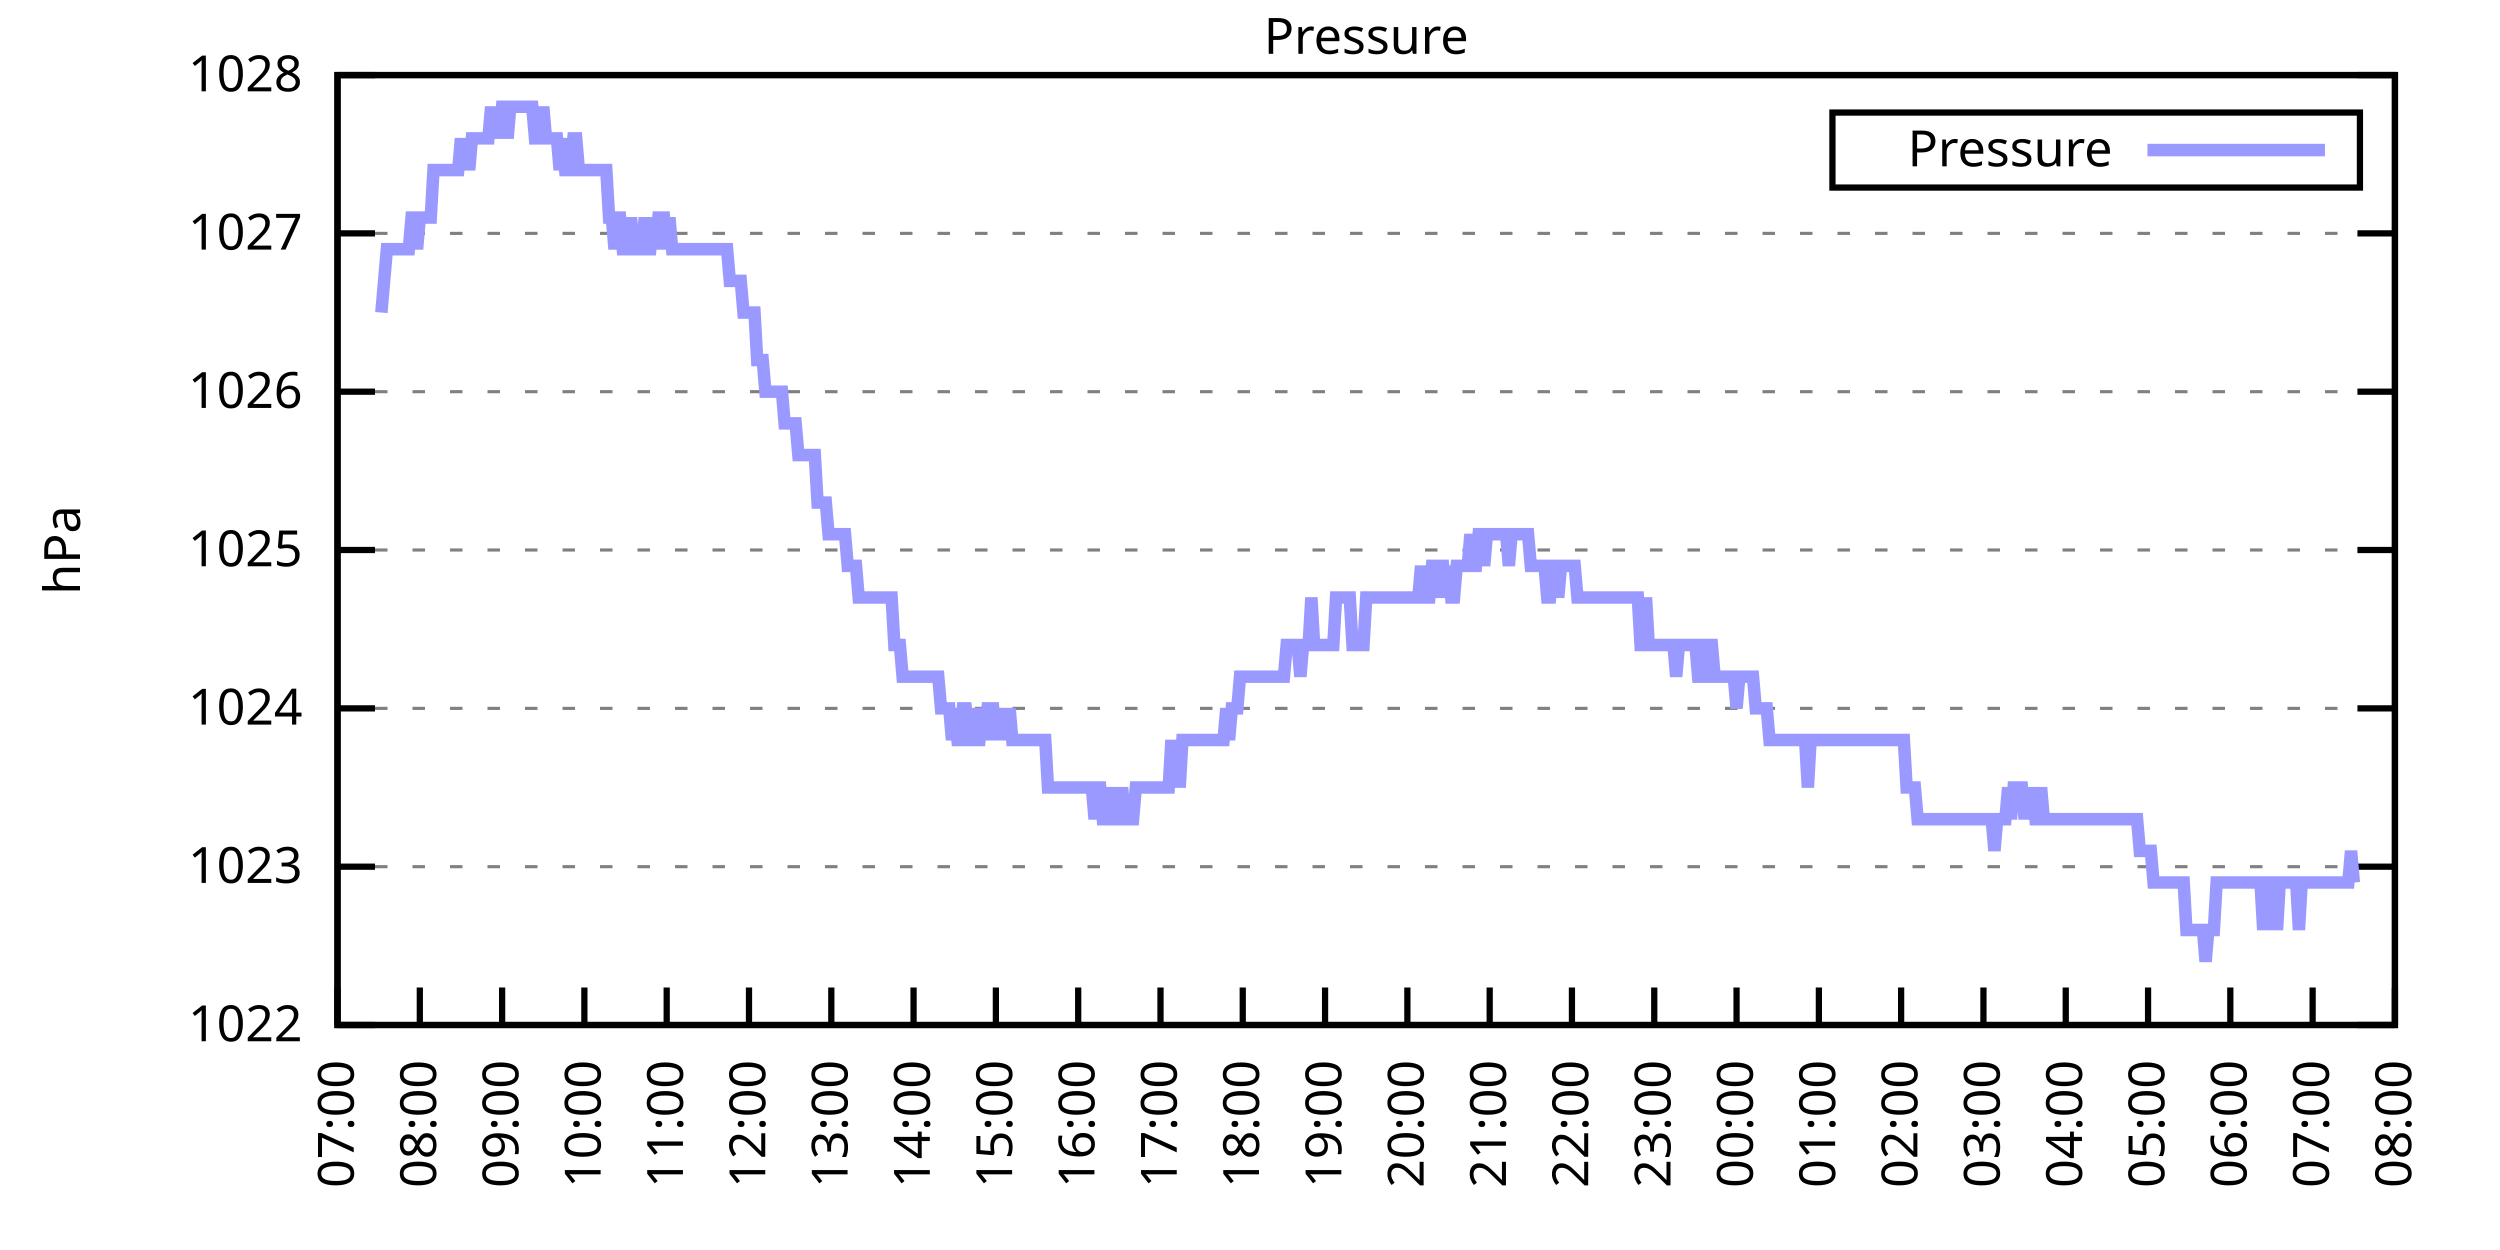
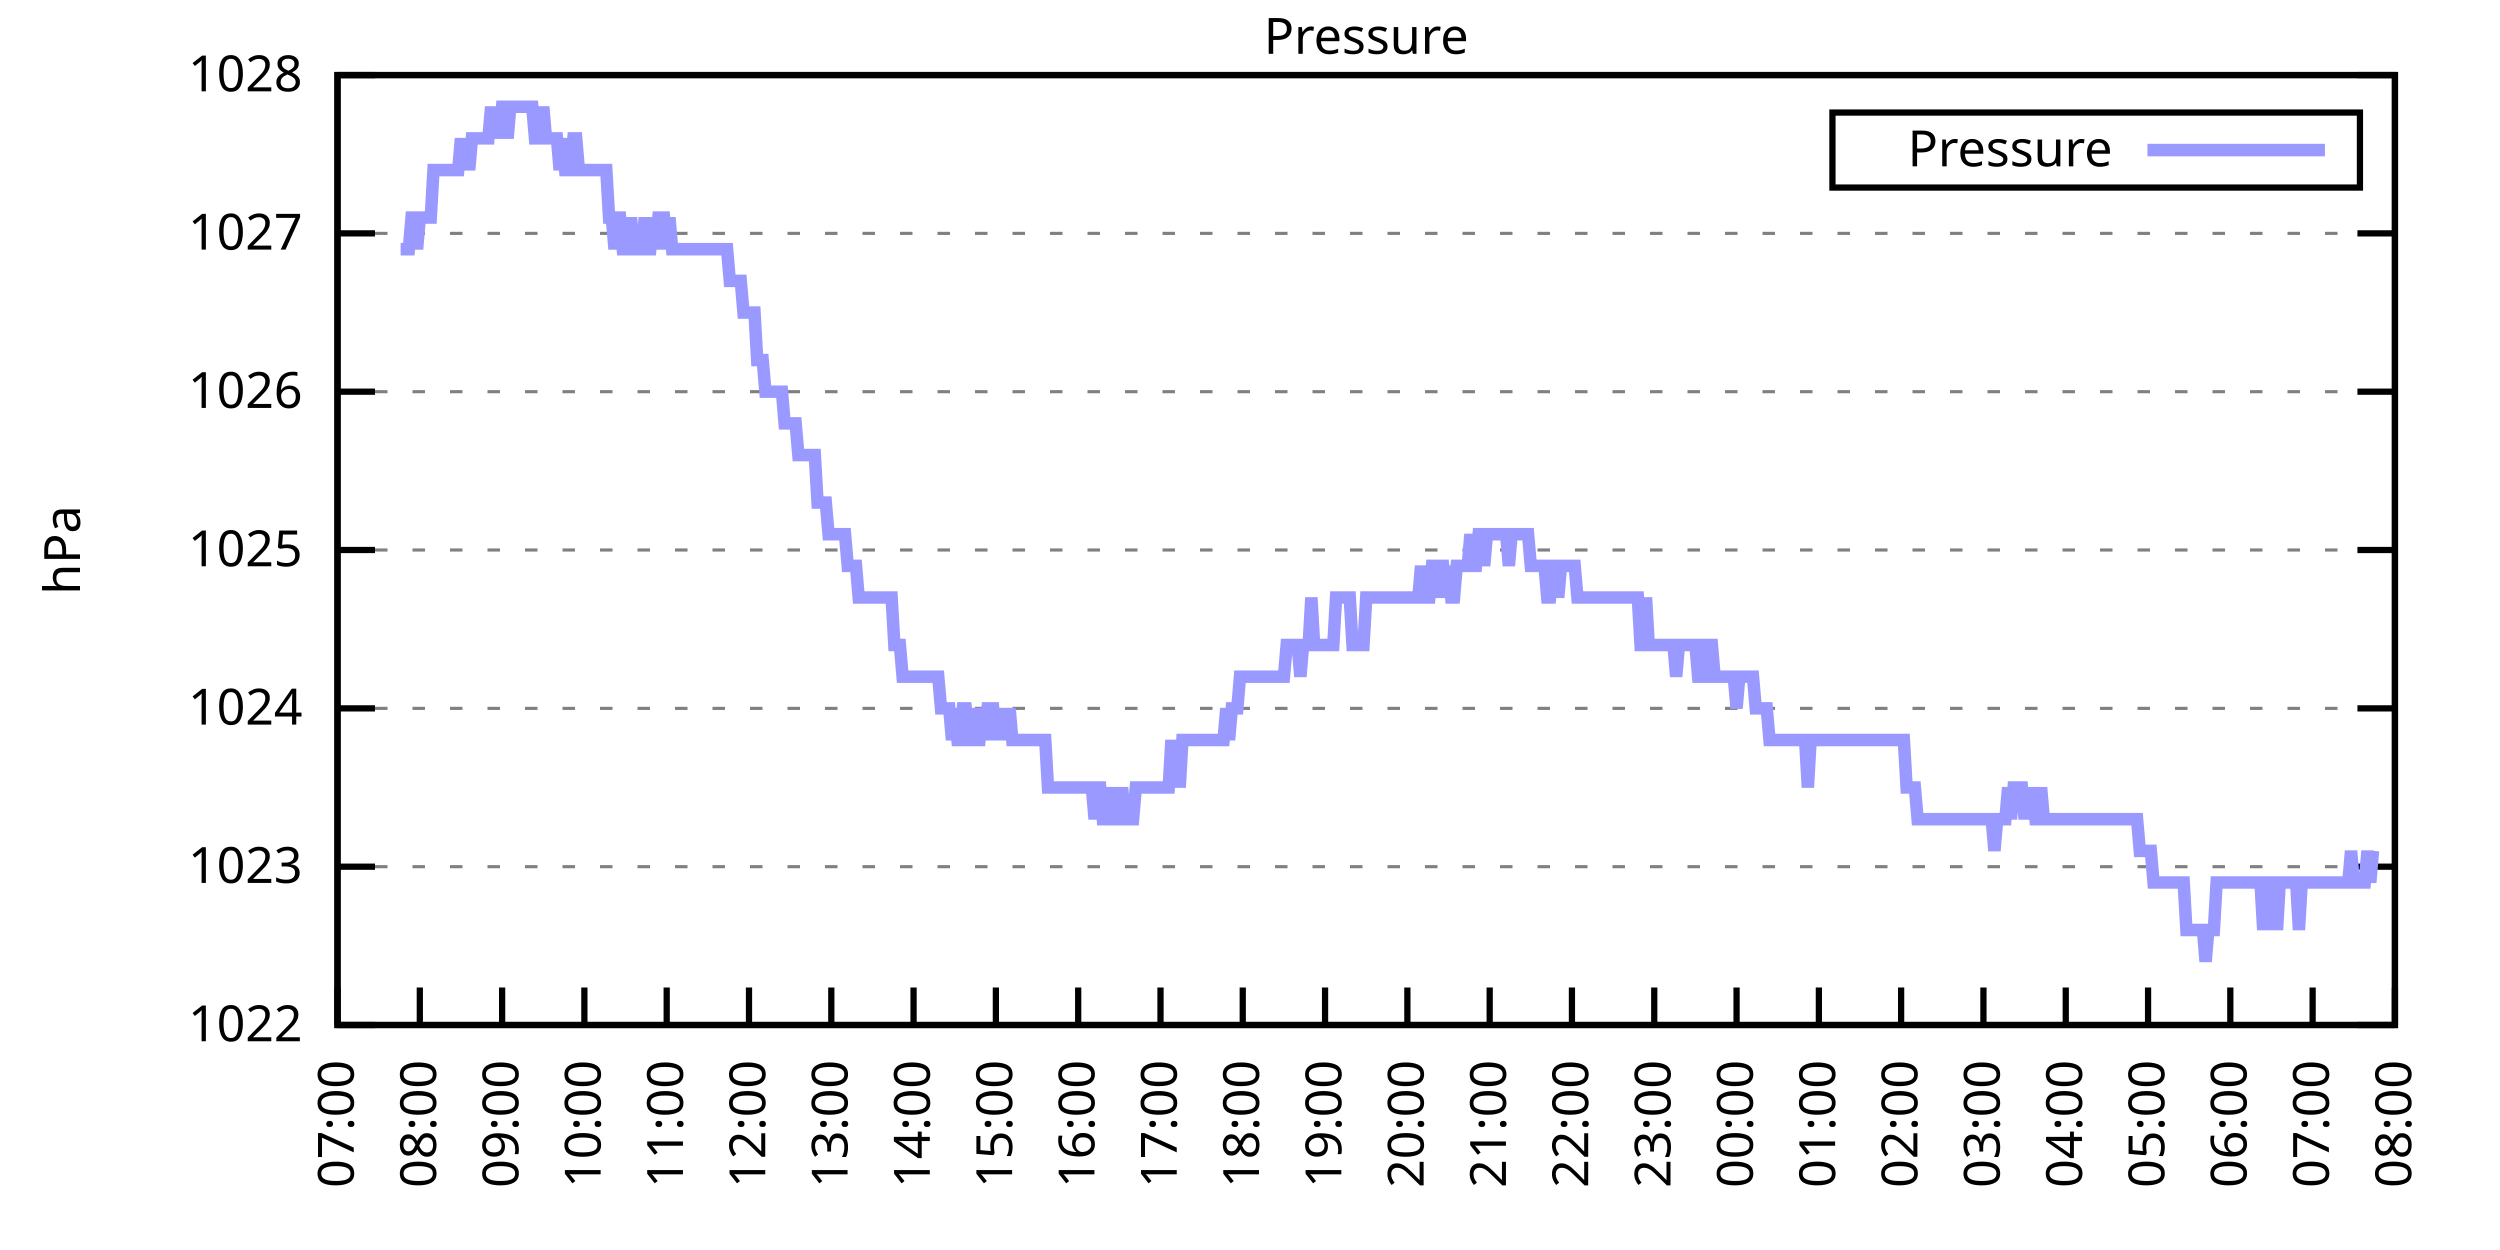
<svg xmlns="http://www.w3.org/2000/svg" xmlns:xlink="http://www.w3.org/1999/xlink" width="400" height="200" viewBox="0 0 400 200">
  <g id="gnuplot_canvas">
    <rect x="0" y="0" width="400" height="200" fill="none" />
    <defs>
      <circle id="gpDot" r="0.5" stroke-width="0.5" stroke="currentColor" />
      <path id="gpPt0" stroke-width="0.333" stroke="currentColor" d="M-1,0 h2 M0,-1 v2" />
      <path id="gpPt1" stroke-width="0.333" stroke="currentColor" d="M-1,-1 L1,1 M1,-1 L-1,1" />
      <path id="gpPt2" stroke-width="0.333" stroke="currentColor" d="M-1,0 L1,0 M0,-1 L0,1 M-1,-1 L1,1 M-1,1 L1,-1" />
      <rect id="gpPt3" stroke-width="0.333" stroke="currentColor" x="-1" y="-1" width="2" height="2" />
      <rect id="gpPt4" stroke-width="0.333" stroke="currentColor" fill="currentColor" x="-1" y="-1" width="2" height="2" />
      <circle id="gpPt5" stroke-width="0.333" stroke="currentColor" cx="0" cy="0" r="1" />
      <use xlink:href="#gpPt5" id="gpPt6" fill="currentColor" stroke="none" />
      <path id="gpPt7" stroke-width="0.333" stroke="currentColor" d="M0,-1.33 L-1.33,0.67 L1.33,0.67 z" />
      <use xlink:href="#gpPt7" id="gpPt8" fill="currentColor" stroke="none" />
      <use xlink:href="#gpPt7" id="gpPt9" stroke="currentColor" transform="rotate(180)" />
      <use xlink:href="#gpPt9" id="gpPt10" fill="currentColor" stroke="none" />
      <use xlink:href="#gpPt3" id="gpPt11" stroke="currentColor" transform="rotate(45)" />
      <use xlink:href="#gpPt11" id="gpPt12" fill="currentColor" stroke="none" />
      <path id="gpPt13" stroke-width="0.333" stroke="currentColor" d="M0,1.330 L1.265,0.411 L0.782,-1.067 L-0.782,-1.076 L-1.265,0.411 z" />
      <use xlink:href="#gpPt13" id="gpPt14" fill="currentColor" stroke="none" />
      <filter id="textbox" filterUnits="objectBoundingBox" x="0" y="0" height="1" width="1">
        <feFlood flood-color="white" flood-opacity="1" result="bgnd" />
        <feComposite in="SourceGraphic" in2="bgnd" operator="atop" />
      </filter>
      <filter id="greybox" filterUnits="objectBoundingBox" x="0" y="0" height="1" width="1">
        <feFlood flood-color="lightgrey" flood-opacity="1" result="grey" />
        <feComposite in="SourceGraphic" in2="grey" operator="atop" />
      </filter>
    </defs>
    <g fill="none" color="white" stroke="currentColor" stroke-width="1.00" stroke-linecap="butt" stroke-linejoin="miter">
</g>
    <g fill="none" color="black" stroke="currentColor" stroke-width="1.00" stroke-linecap="butt" stroke-linejoin="miter">
      <g stroke="none" shape-rendering="crispEdges">
        <polygon fill="rgb(255, 255, 255)" points="54.00,164.00 383.18,164.00 383.18,12.02 54.00,12.02 " />
      </g>
    </g>
    <g fill="none" color="black" stroke="currentColor" stroke-width="1.00" stroke-linecap="butt" stroke-linejoin="miter">
</g>
    <g fill="none" color="black" stroke="black" stroke-width="0.50" stroke-linecap="butt" stroke-linejoin="miter">
</g>
    <g fill="none" color="gray" stroke="currentColor" stroke-width="0.50" stroke-linecap="butt" stroke-linejoin="miter">
      <path stroke="gray" stroke-dasharray="2,4" class="gridline" d="M54.00,164.00 L383.19,164.00  " />
    </g>
    <g fill="none" color="gray" stroke="gray" stroke-width="1.00" stroke-linecap="butt" stroke-linejoin="miter">
</g>
    <g fill="none" color="black" stroke="currentColor" stroke-width="1.00" stroke-linecap="butt" stroke-linejoin="miter">
      <path stroke="black" d="M54.00,164.00 L60.00,164.00 M383.19,164.00 L377.19,164.00  " />
      <g transform="translate(48.40,166.60)" stroke="none" fill="black" font-family="Sans" font-size="8.00" text-anchor="end">
        <text>
          <tspan font-family="Sans"> 1022</tspan>
        </text>
      </g>
    </g>
    <g fill="none" color="black" stroke="currentColor" stroke-width="1.00" stroke-linecap="butt" stroke-linejoin="miter">
</g>
    <g fill="none" color="black" stroke="black" stroke-width="0.50" stroke-linecap="butt" stroke-linejoin="miter">
</g>
    <g fill="none" color="gray" stroke="currentColor" stroke-width="0.50" stroke-linecap="butt" stroke-linejoin="miter">
      <path stroke="gray" stroke-dasharray="2,4" class="gridline" d="M54.00,138.67 L383.19,138.67  " />
    </g>
    <g fill="none" color="gray" stroke="gray" stroke-width="1.00" stroke-linecap="butt" stroke-linejoin="miter">
</g>
    <g fill="none" color="black" stroke="currentColor" stroke-width="1.00" stroke-linecap="butt" stroke-linejoin="miter">
      <path stroke="black" d="M54.00,138.67 L60.00,138.67 M383.19,138.67 L377.19,138.67  " />
      <g transform="translate(48.40,141.27)" stroke="none" fill="black" font-family="Sans" font-size="8.00" text-anchor="end">
        <text>
          <tspan font-family="Sans"> 1023</tspan>
        </text>
      </g>
    </g>
    <g fill="none" color="black" stroke="currentColor" stroke-width="1.00" stroke-linecap="butt" stroke-linejoin="miter">
</g>
    <g fill="none" color="black" stroke="black" stroke-width="0.50" stroke-linecap="butt" stroke-linejoin="miter">
</g>
    <g fill="none" color="gray" stroke="currentColor" stroke-width="0.50" stroke-linecap="butt" stroke-linejoin="miter">
      <path stroke="gray" stroke-dasharray="2,4" class="gridline" d="M54.00,113.34 L383.19,113.34  " />
    </g>
    <g fill="none" color="gray" stroke="gray" stroke-width="1.00" stroke-linecap="butt" stroke-linejoin="miter">
</g>
    <g fill="none" color="black" stroke="currentColor" stroke-width="1.00" stroke-linecap="butt" stroke-linejoin="miter">
      <path stroke="black" d="M54.00,113.34 L60.00,113.34 M383.19,113.34 L377.19,113.34  " />
      <g transform="translate(48.40,115.94)" stroke="none" fill="black" font-family="Sans" font-size="8.00" text-anchor="end">
        <text>
          <tspan font-family="Sans"> 1024</tspan>
        </text>
      </g>
    </g>
    <g fill="none" color="black" stroke="currentColor" stroke-width="1.00" stroke-linecap="butt" stroke-linejoin="miter">
</g>
    <g fill="none" color="black" stroke="black" stroke-width="0.50" stroke-linecap="butt" stroke-linejoin="miter">
</g>
    <g fill="none" color="gray" stroke="currentColor" stroke-width="0.50" stroke-linecap="butt" stroke-linejoin="miter">
      <path stroke="gray" stroke-dasharray="2,4" class="gridline" d="M54.00,88.00 L383.19,88.00  " />
    </g>
    <g fill="none" color="gray" stroke="gray" stroke-width="1.00" stroke-linecap="butt" stroke-linejoin="miter">
</g>
    <g fill="none" color="black" stroke="currentColor" stroke-width="1.00" stroke-linecap="butt" stroke-linejoin="miter">
      <path stroke="black" d="M54.00,88.00 L60.00,88.00 M383.19,88.00 L377.19,88.00  " />
      <g transform="translate(48.40,90.60)" stroke="none" fill="black" font-family="Sans" font-size="8.00" text-anchor="end">
        <text>
          <tspan font-family="Sans"> 1025</tspan>
        </text>
      </g>
    </g>
    <g fill="none" color="black" stroke="currentColor" stroke-width="1.00" stroke-linecap="butt" stroke-linejoin="miter">
</g>
    <g fill="none" color="black" stroke="black" stroke-width="0.50" stroke-linecap="butt" stroke-linejoin="miter">
</g>
    <g fill="none" color="gray" stroke="currentColor" stroke-width="0.50" stroke-linecap="butt" stroke-linejoin="miter">
      <path stroke="gray" stroke-dasharray="2,4" class="gridline" d="M54.00,62.67 L383.19,62.67  " />
    </g>
    <g fill="none" color="gray" stroke="gray" stroke-width="1.00" stroke-linecap="butt" stroke-linejoin="miter">
</g>
    <g fill="none" color="black" stroke="currentColor" stroke-width="1.00" stroke-linecap="butt" stroke-linejoin="miter">
      <path stroke="black" d="M54.00,62.67 L60.00,62.67 M383.19,62.67 L377.19,62.67  " />
      <g transform="translate(48.40,65.27)" stroke="none" fill="black" font-family="Sans" font-size="8.00" text-anchor="end">
        <text>
          <tspan font-family="Sans"> 1026</tspan>
        </text>
      </g>
    </g>
    <g fill="none" color="black" stroke="currentColor" stroke-width="1.00" stroke-linecap="butt" stroke-linejoin="miter">
</g>
    <g fill="none" color="black" stroke="black" stroke-width="0.50" stroke-linecap="butt" stroke-linejoin="miter">
</g>
    <g fill="none" color="gray" stroke="currentColor" stroke-width="0.50" stroke-linecap="butt" stroke-linejoin="miter">
      <path stroke="gray" stroke-dasharray="2,4" class="gridline" d="M54.00,37.34 L383.19,37.34  " />
    </g>
    <g fill="none" color="gray" stroke="gray" stroke-width="1.00" stroke-linecap="butt" stroke-linejoin="miter">
</g>
    <g fill="none" color="black" stroke="currentColor" stroke-width="1.00" stroke-linecap="butt" stroke-linejoin="miter">
      <path stroke="black" d="M54.00,37.34 L60.00,37.34 M383.19,37.34 L377.19,37.34  " />
      <g transform="translate(48.40,39.94)" stroke="none" fill="black" font-family="Sans" font-size="8.00" text-anchor="end">
        <text>
          <tspan font-family="Sans"> 1027</tspan>
        </text>
      </g>
    </g>
    <g fill="none" color="black" stroke="currentColor" stroke-width="1.00" stroke-linecap="butt" stroke-linejoin="miter">
</g>
    <g fill="none" color="black" stroke="black" stroke-width="0.50" stroke-linecap="butt" stroke-linejoin="miter">
</g>
    <g fill="none" color="gray" stroke="currentColor" stroke-width="0.50" stroke-linecap="butt" stroke-linejoin="miter">
      <path stroke="gray" stroke-dasharray="2,4" class="gridline" d="M54.00,12.01 L383.19,12.01  " />
    </g>
    <g fill="none" color="gray" stroke="gray" stroke-width="1.00" stroke-linecap="butt" stroke-linejoin="miter">
</g>
    <g fill="none" color="black" stroke="currentColor" stroke-width="1.00" stroke-linecap="butt" stroke-linejoin="miter">
      <path stroke="black" d="M54.00,12.01 L60.00,12.01 M383.19,12.01 L377.19,12.01  " />
      <g transform="translate(48.40,14.61)" stroke="none" fill="black" font-family="Sans" font-size="8.00" text-anchor="end">
        <text>
          <tspan font-family="Sans"> 1028</tspan>
        </text>
      </g>
    </g>
    <g fill="none" color="black" stroke="currentColor" stroke-width="1.00" stroke-linecap="butt" stroke-linejoin="miter">
      <path stroke="black" d="M54.00,164.00 L54.00,158.00  " />
      <g transform="translate(56.60,169.60) rotate(270.00)" stroke="none" fill="black" font-family="Sans" font-size="8.00" text-anchor="end">
        <text>
          <tspan font-family="Sans">07:00</tspan>
        </text>
      </g>
    </g>
    <g fill="none" color="black" stroke="currentColor" stroke-width="1.00" stroke-linecap="butt" stroke-linejoin="miter">
      <path stroke="black" d="M67.17,164.00 L67.17,158.00  " />
      <g transform="translate(69.77,169.60) rotate(270.00)" stroke="none" fill="black" font-family="Sans" font-size="8.00" text-anchor="end">
        <text>
          <tspan font-family="Sans">08:00</tspan>
        </text>
      </g>
    </g>
    <g fill="none" color="black" stroke="currentColor" stroke-width="1.00" stroke-linecap="butt" stroke-linejoin="miter">
      <path stroke="black" d="M80.34,164.00 L80.34,158.00  " />
      <g transform="translate(82.94,169.60) rotate(270.00)" stroke="none" fill="black" font-family="Sans" font-size="8.00" text-anchor="end">
        <text>
          <tspan font-family="Sans">09:00</tspan>
        </text>
      </g>
    </g>
    <g fill="none" color="black" stroke="currentColor" stroke-width="1.00" stroke-linecap="butt" stroke-linejoin="miter">
      <path stroke="black" d="M93.50,164.00 L93.50,158.00  " />
      <g transform="translate(96.10,169.60) rotate(270.00)" stroke="none" fill="black" font-family="Sans" font-size="8.00" text-anchor="end">
        <text>
          <tspan font-family="Sans">10:00</tspan>
        </text>
      </g>
    </g>
    <g fill="none" color="black" stroke="currentColor" stroke-width="1.00" stroke-linecap="butt" stroke-linejoin="miter">
      <path stroke="black" d="M106.67,164.00 L106.67,158.00  " />
      <g transform="translate(109.27,169.60) rotate(270.00)" stroke="none" fill="black" font-family="Sans" font-size="8.00" text-anchor="end">
        <text>
          <tspan font-family="Sans">11:00</tspan>
        </text>
      </g>
    </g>
    <g fill="none" color="black" stroke="currentColor" stroke-width="1.00" stroke-linecap="butt" stroke-linejoin="miter">
      <path stroke="black" d="M119.84,164.00 L119.84,158.00  " />
      <g transform="translate(122.44,169.60) rotate(270.00)" stroke="none" fill="black" font-family="Sans" font-size="8.00" text-anchor="end">
        <text>
          <tspan font-family="Sans">12:00</tspan>
        </text>
      </g>
    </g>
    <g fill="none" color="black" stroke="currentColor" stroke-width="1.00" stroke-linecap="butt" stroke-linejoin="miter">
      <path stroke="black" d="M133.01,164.00 L133.01,158.00  " />
      <g transform="translate(135.61,169.60) rotate(270.00)" stroke="none" fill="black" font-family="Sans" font-size="8.00" text-anchor="end">
        <text>
          <tspan font-family="Sans">13:00</tspan>
        </text>
      </g>
    </g>
    <g fill="none" color="black" stroke="currentColor" stroke-width="1.00" stroke-linecap="butt" stroke-linejoin="miter">
      <path stroke="black" d="M146.17,164.00 L146.17,158.00  " />
      <g transform="translate(148.77,169.60) rotate(270.00)" stroke="none" fill="black" font-family="Sans" font-size="8.00" text-anchor="end">
        <text>
          <tspan font-family="Sans">14:00</tspan>
        </text>
      </g>
    </g>
    <g fill="none" color="black" stroke="currentColor" stroke-width="1.00" stroke-linecap="butt" stroke-linejoin="miter">
      <path stroke="black" d="M159.34,164.00 L159.34,158.00  " />
      <g transform="translate(161.94,169.60) rotate(270.00)" stroke="none" fill="black" font-family="Sans" font-size="8.00" text-anchor="end">
        <text>
          <tspan font-family="Sans">15:00</tspan>
        </text>
      </g>
    </g>
    <g fill="none" color="black" stroke="currentColor" stroke-width="1.00" stroke-linecap="butt" stroke-linejoin="miter">
      <path stroke="black" d="M172.51,164.00 L172.51,158.00  " />
      <g transform="translate(175.11,169.60) rotate(270.00)" stroke="none" fill="black" font-family="Sans" font-size="8.00" text-anchor="end">
        <text>
          <tspan font-family="Sans">16:00</tspan>
        </text>
      </g>
    </g>
    <g fill="none" color="black" stroke="currentColor" stroke-width="1.00" stroke-linecap="butt" stroke-linejoin="miter">
      <path stroke="black" d="M185.68,164.00 L185.68,158.00  " />
      <g transform="translate(188.28,169.60) rotate(270.00)" stroke="none" fill="black" font-family="Sans" font-size="8.00" text-anchor="end">
        <text>
          <tspan font-family="Sans">17:00</tspan>
        </text>
      </g>
    </g>
    <g fill="none" color="black" stroke="currentColor" stroke-width="1.00" stroke-linecap="butt" stroke-linejoin="miter">
      <path stroke="black" d="M198.84,164.00 L198.84,158.00  " />
      <g transform="translate(201.44,169.60) rotate(270.00)" stroke="none" fill="black" font-family="Sans" font-size="8.00" text-anchor="end">
        <text>
          <tspan font-family="Sans">18:00</tspan>
        </text>
      </g>
    </g>
    <g fill="none" color="black" stroke="currentColor" stroke-width="1.00" stroke-linecap="butt" stroke-linejoin="miter">
      <path stroke="black" d="M212.01,164.00 L212.01,158.00  " />
      <g transform="translate(214.61,169.60) rotate(270.00)" stroke="none" fill="black" font-family="Sans" font-size="8.00" text-anchor="end">
        <text>
          <tspan font-family="Sans">19:00</tspan>
        </text>
      </g>
    </g>
    <g fill="none" color="black" stroke="currentColor" stroke-width="1.00" stroke-linecap="butt" stroke-linejoin="miter">
      <path stroke="black" d="M225.18,164.00 L225.18,158.00  " />
      <g transform="translate(227.78,169.60) rotate(270.00)" stroke="none" fill="black" font-family="Sans" font-size="8.00" text-anchor="end">
        <text>
          <tspan font-family="Sans">20:00</tspan>
        </text>
      </g>
    </g>
    <g fill="none" color="black" stroke="currentColor" stroke-width="1.00" stroke-linecap="butt" stroke-linejoin="miter">
      <path stroke="black" d="M238.35,164.00 L238.35,158.00  " />
      <g transform="translate(240.95,169.60) rotate(270.00)" stroke="none" fill="black" font-family="Sans" font-size="8.00" text-anchor="end">
        <text>
          <tspan font-family="Sans">21:00</tspan>
        </text>
      </g>
    </g>
    <g fill="none" color="black" stroke="currentColor" stroke-width="1.00" stroke-linecap="butt" stroke-linejoin="miter">
      <path stroke="black" d="M251.51,164.00 L251.51,158.00  " />
      <g transform="translate(254.11,169.60) rotate(270.00)" stroke="none" fill="black" font-family="Sans" font-size="8.00" text-anchor="end">
        <text>
          <tspan font-family="Sans">22:00</tspan>
        </text>
      </g>
    </g>
    <g fill="none" color="black" stroke="currentColor" stroke-width="1.00" stroke-linecap="butt" stroke-linejoin="miter">
      <path stroke="black" d="M264.68,164.00 L264.68,158.00  " />
      <g transform="translate(267.28,169.60) rotate(270.00)" stroke="none" fill="black" font-family="Sans" font-size="8.00" text-anchor="end">
        <text>
          <tspan font-family="Sans">23:00</tspan>
        </text>
      </g>
    </g>
    <g fill="none" color="black" stroke="currentColor" stroke-width="1.00" stroke-linecap="butt" stroke-linejoin="miter">
      <path stroke="black" d="M277.85,164.00 L277.85,158.00  " />
      <g transform="translate(280.45,169.60) rotate(270.00)" stroke="none" fill="black" font-family="Sans" font-size="8.00" text-anchor="end">
        <text>
          <tspan font-family="Sans">00:00</tspan>
        </text>
      </g>
    </g>
    <g fill="none" color="black" stroke="currentColor" stroke-width="1.00" stroke-linecap="butt" stroke-linejoin="miter">
      <path stroke="black" d="M291.02,164.00 L291.02,158.00  " />
      <g transform="translate(293.62,169.60) rotate(270.00)" stroke="none" fill="black" font-family="Sans" font-size="8.00" text-anchor="end">
        <text>
          <tspan font-family="Sans">01:00</tspan>
        </text>
      </g>
    </g>
    <g fill="none" color="black" stroke="currentColor" stroke-width="1.00" stroke-linecap="butt" stroke-linejoin="miter">
      <path stroke="black" d="M304.18,164.00 L304.18,158.00  " />
      <g transform="translate(306.78,169.60) rotate(270.00)" stroke="none" fill="black" font-family="Sans" font-size="8.00" text-anchor="end">
        <text>
          <tspan font-family="Sans">02:00</tspan>
        </text>
      </g>
    </g>
    <g fill="none" color="black" stroke="currentColor" stroke-width="1.00" stroke-linecap="butt" stroke-linejoin="miter">
      <path stroke="black" d="M317.35,164.00 L317.35,158.00  " />
      <g transform="translate(319.95,169.60) rotate(270.00)" stroke="none" fill="black" font-family="Sans" font-size="8.00" text-anchor="end">
        <text>
          <tspan font-family="Sans">03:00</tspan>
        </text>
      </g>
    </g>
    <g fill="none" color="black" stroke="currentColor" stroke-width="1.00" stroke-linecap="butt" stroke-linejoin="miter">
      <path stroke="black" d="M330.52,164.00 L330.52,158.00  " />
      <g transform="translate(333.12,169.60) rotate(270.00)" stroke="none" fill="black" font-family="Sans" font-size="8.00" text-anchor="end">
        <text>
          <tspan font-family="Sans">04:00</tspan>
        </text>
      </g>
    </g>
    <g fill="none" color="black" stroke="currentColor" stroke-width="1.00" stroke-linecap="butt" stroke-linejoin="miter">
      <path stroke="black" d="M343.69,164.00 L343.69,158.00  " />
      <g transform="translate(346.29,169.60) rotate(270.00)" stroke="none" fill="black" font-family="Sans" font-size="8.00" text-anchor="end">
        <text>
          <tspan font-family="Sans">05:00</tspan>
        </text>
      </g>
    </g>
    <g fill="none" color="black" stroke="currentColor" stroke-width="1.00" stroke-linecap="butt" stroke-linejoin="miter">
      <path stroke="black" d="M356.85,164.00 L356.85,158.00  " />
      <g transform="translate(359.45,169.60) rotate(270.00)" stroke="none" fill="black" font-family="Sans" font-size="8.00" text-anchor="end">
        <text>
          <tspan font-family="Sans">06:00</tspan>
        </text>
      </g>
    </g>
    <g fill="none" color="black" stroke="currentColor" stroke-width="1.00" stroke-linecap="butt" stroke-linejoin="miter">
      <path stroke="black" d="M370.02,164.00 L370.02,158.00  " />
      <g transform="translate(372.62,169.60) rotate(270.00)" stroke="none" fill="black" font-family="Sans" font-size="8.00" text-anchor="end">
        <text>
          <tspan font-family="Sans">07:00</tspan>
        </text>
      </g>
    </g>
    <g fill="none" color="black" stroke="currentColor" stroke-width="1.00" stroke-linecap="butt" stroke-linejoin="miter">
      <path stroke="black" d="M383.19,164.00 L383.19,158.00  " />
      <g transform="translate(385.79,169.60) rotate(270.00)" stroke="none" fill="black" font-family="Sans" font-size="8.00" text-anchor="end">
        <text>
          <tspan font-family="Sans">08:00</tspan>
        </text>
      </g>
    </g>
    <g fill="none" color="black" stroke="currentColor" stroke-width="1.00" stroke-linecap="butt" stroke-linejoin="miter">
</g>
    <g fill="none" color="black" stroke="currentColor" stroke-width="1.00" stroke-linecap="butt" stroke-linejoin="miter">
      <path stroke="black" d="M54.00,12.01 L54.00,164.00 L383.19,164.00 L383.19,12.01 L54.00,12.01 Z  " />
    </g>
    <g fill="none" color="black" stroke="currentColor" stroke-width="1.00" stroke-linecap="butt" stroke-linejoin="miter">
</g>
    <g fill="none" color="black" stroke="currentColor" stroke-width="1.00" stroke-linecap="butt" stroke-linejoin="miter">
      <path stroke="black" d="M293.19,30.01 L293.19,18.01 L377.59,18.01 L377.59,30.01 L293.19,30.01 Z  " />
    </g>
    <g id="Pressure_plot_1">
      <g fill="none" color="white" stroke="black" stroke-width="2.00" stroke-linecap="butt" stroke-linejoin="miter">
</g>
      <g fill="none" color="black" stroke="currentColor" stroke-width="2.00" stroke-linecap="butt" stroke-linejoin="miter">
        <g transform="translate(337.99,26.61)" stroke="none" fill="black" font-family="Sans" font-size="8.00" text-anchor="end">
          <text>
            <tspan font-family="Sans">Pressure</tspan>
          </text>
        </g>
      </g>
      <g fill="none" color="black" stroke="currentColor" stroke-width="2.00" stroke-linecap="butt" stroke-linejoin="miter">
-         <path stroke="rgb(153, 153, 255)" d="M343.59,24.01 L371.99,24.01 M61.02,50.01 L61.46,44.94 L61.90,39.87 L62.34,39.87 L62.78,39.87 L63.22,39.87   L63.66,39.87 L64.10,39.87 L64.53,39.87 L64.97,39.87 L65.41,39.87 L65.85,34.81 L66.29,34.81 L66.73,39.87   L67.17,34.81 L67.61,34.81 L68.05,34.81 L68.48,34.81 L68.92,34.81 L69.36,27.21 L69.80,27.21 L70.24,27.21   L70.68,27.21 L71.12,27.21 L71.56,27.21 L72.00,27.21 L72.43,27.21 L72.87,27.21 L73.31,27.21 L73.75,22.14   L74.19,27.21 L74.63,22.14 L75.07,27.21 L75.51,22.14 L75.95,22.14 L76.38,22.14 L76.82,22.14 L77.26,22.14   L77.70,22.14 L78.14,22.14 L78.58,17.08 L79.02,22.14 L79.46,17.08 L79.90,22.14 L80.34,17.08 L80.77,17.08   L81.21,22.14 L81.65,17.08 L82.09,17.08 L82.53,17.08 L82.97,17.08 L83.41,17.08 L83.85,17.08 L84.29,17.08   L84.72,17.08 L85.16,17.08 L85.60,22.14 L86.04,22.14 L86.48,22.14 L86.92,17.08 L87.36,22.14 L87.80,22.14   L88.24,22.14 L88.67,22.14 L89.11,22.14 L89.55,27.21 L89.99,22.14 L90.43,27.21 L90.87,27.21 L91.31,27.21   L91.75,22.14 L92.19,22.14 L92.62,27.21 L93.06,27.21 L93.50,27.21 L93.94,27.21 L94.38,27.21 L94.82,27.21   L95.26,27.21 L95.70,27.21 L96.14,27.21 L96.58,27.21 L97.01,27.21 L97.45,34.81 L97.89,34.81 L98.33,39.87   L98.77,34.81 L99.21,34.81 L99.65,39.87 L100.09,39.87 L100.53,39.87 L100.96,34.81 L101.40,39.87 L101.84,39.87   L102.28,39.87 L102.72,39.87 L103.16,34.81 L103.60,39.87 L104.04,39.87 L104.48,34.81 L104.91,39.87 L105.35,34.81   L105.79,34.81 L106.23,34.81 L106.67,39.87 L107.11,34.81 L107.55,39.87 L107.99,39.87 L108.43,39.87 L108.87,39.87   L109.30,39.87 L109.74,39.87 L110.18,39.87 L110.62,39.87 L111.06,39.87 L111.50,39.87 L111.94,39.87 L112.38,39.87   L112.82,39.87 L113.25,39.87 L113.69,39.87 L114.13,39.87 L114.57,39.87 L115.01,39.87 L115.45,39.87 L115.89,39.87   L116.33,39.87 L116.77,44.94 L117.20,44.94 L117.64,44.94 L118.08,44.94 L118.52,44.94 L118.96,50.01 L119.40,50.01   L119.84,50.01 L120.28,50.01 L120.72,50.01 L121.15,57.61 L121.59,57.61 L122.03,57.61 L122.47,62.67 L122.91,62.67   L123.35,62.67 L123.79,62.67 L124.23,62.67 L124.67,62.67 L125.11,62.67 L125.54,67.74 L125.98,67.74 L126.42,67.74   L126.86,67.74 L127.30,67.74 L127.74,72.81 L128.18,72.81 L128.62,72.81 L129.06,72.81 L129.49,72.81 L129.93,72.81   L130.37,72.81 L130.81,80.41 L131.25,80.41 L131.69,80.41 L132.13,80.41 L132.57,85.47 L133.01,85.47 L133.44,85.47   L133.88,85.47 L134.32,85.47 L134.76,85.47 L135.20,85.47 L135.64,90.54 L136.08,90.54 L136.52,90.54 L136.96,90.54   L137.39,95.60 L137.83,95.60 L138.27,95.60 L138.71,95.60 L139.15,95.60 L139.59,95.60 L140.03,95.60 L140.47,95.60   L140.91,95.60 L141.35,95.60 L141.78,95.60 L142.22,95.60 L142.66,95.60 L143.10,103.20 L143.54,103.20 L143.98,103.20   L144.42,108.27 L144.86,108.27 L145.30,108.27 L145.73,108.27 L146.17,108.27 L146.61,108.27 L147.05,108.27 L147.49,108.27   L147.93,108.27 L148.37,108.27 L148.81,108.27 L149.25,108.27 L149.68,108.27 L150.12,108.27 L150.56,113.34 L151.00,113.34   L151.44,113.34 L151.88,113.34 L152.32,118.40 L152.76,113.34 L153.20,118.40 L153.63,118.40 L154.07,113.34 L154.51,113.34   L154.95,118.40 L155.39,118.40 L155.83,113.34 L156.27,118.40 L156.71,118.40 L157.15,113.34 L157.59,118.40 L158.02,113.34   L158.46,113.34 L158.90,113.34 L159.34,118.40 L159.78,113.34 L160.22,118.40 L160.66,113.34 L161.10,118.40 L161.54,113.34   L161.97,118.40 L162.41,118.40 L162.85,118.40 L163.29,118.40 L163.73,118.40 L164.17,118.40 L164.61,118.40 L165.05,118.40   L165.49,118.40 L165.92,118.40 L166.36,118.40 L166.80,118.40 L167.24,118.40 L167.68,126.00 L168.12,126.00 L168.56,126.00   L169.00,126.00 L169.44,126.00 L169.87,126.00 L170.31,126.00 L170.75,126.00 L171.19,126.00 L171.63,126.00 L172.07,126.00   L172.51,126.00 L172.95,126.00 L173.39,126.00 L173.83,126.00 L174.26,126.00 L174.70,126.00 L175.14,131.07 L175.58,126.00   L176.02,126.00 L176.46,131.07 L176.90,131.07 L177.34,126.00 L177.78,131.07 L178.21,126.00 L178.65,131.07 L179.09,131.07   L179.53,126.00 L179.97,131.07 L180.41,131.07 L180.85,131.07 L181.29,131.07 L181.73,126.00 L182.16,126.00 L182.60,126.00   L183.04,126.00 L183.48,126.00 L183.92,126.00 L184.36,126.00 L184.80,126.00 L185.24,126.00 L185.68,126.00 L186.11,126.00   L186.55,126.00 L186.99,126.00 L187.43,118.40 L187.87,126.00 L188.31,118.40 L188.75,126.00 L189.19,118.40 L189.63,118.40   L190.07,118.40 L190.50,118.40 L190.94,118.40 L191.38,118.40 L191.82,118.40 L192.26,118.40 L192.70,118.40 L193.14,118.40   L193.58,118.40 L194.02,118.40 L194.45,118.40 L194.89,118.40 L195.33,118.40 L195.77,118.40 L196.21,113.34 L196.65,118.40   L197.09,113.34 L197.53,113.34 L197.97,113.34 L198.40,108.27 L198.84,108.27 L199.28,108.27 L199.72,108.27 L200.16,108.27   L200.60,108.27 L201.04,108.27 L201.48,108.27 L201.92,108.27 L202.35,108.27 L202.79,108.27 L203.23,108.27 L203.67,108.27   L204.11,108.27 L204.55,108.27 L204.99,108.27 L205.43,108.27 L205.87,103.20 L206.31,103.20 L206.74,103.20 L207.18,103.20   L207.62,103.20 L208.06,108.27 L208.50,103.20 L208.94,103.20 L209.38,103.20 L209.82,95.60 L210.26,103.20 L210.69,103.20   L211.13,103.20 L211.57,103.20 L212.01,103.20 L212.45,103.20 L212.89,103.20 L213.33,103.20 L213.77,95.60 L214.21,95.60   L214.64,95.60 L215.08,95.60 L215.52,95.60 L215.96,95.60 L216.40,103.20 L216.84,103.20 L217.28,103.20 L217.72,103.20   L218.16,103.20 L218.60,95.60 L219.03,95.60 L219.47,95.60 L219.91,95.60 L220.35,95.60 L220.79,95.60 L221.23,95.60   L221.67,95.60 L222.11,95.60 L222.55,95.60 L222.98,95.60 L223.42,95.60 L223.86,95.60 L224.30,95.60 L224.74,95.60   L225.18,95.60 L225.62,95.60 L226.06,95.60 L226.50,95.60 L226.93,95.60 L227.37,90.54 L227.81,95.60 L228.25,95.60   L228.69,95.60 L229.13,90.54 L229.57,90.54 L230.01,95.60 L230.45,90.54 L230.88,90.54 L231.32,95.60 L231.76,90.54   L232.20,95.60 L232.64,95.60 L233.08,90.54 L233.52,90.54 L233.96,90.54 L234.40,90.54 L234.84,90.54 L235.27,85.47   L235.71,90.54 L236.15,90.54 L236.59,85.47 L237.03,85.47 L237.47,90.54 L237.91,85.47 L238.35,85.47 L238.79,85.47   L239.22,85.47 L239.66,85.47 L240.10,85.47 L240.54,85.47 L240.98,85.47 L241.42,90.54 L241.86,85.47 L242.30,85.47   L242.74,85.47 L243.17,85.47 L243.61,85.47 L244.05,85.47 L244.49,85.47 L244.93,90.54 L245.37,90.54 L245.81,90.54   L246.25,90.54 L246.69,90.54 L247.12,90.54 L247.56,95.60 L248.00,95.60 L248.44,90.54 L248.88,90.54 L249.32,95.60   L249.76,90.54 L250.20,90.54 L250.64,90.54 L251.08,90.54 L251.51,90.54 L251.95,90.54 L252.39,95.60 L252.83,95.60   L253.27,95.60 L253.71,95.60 L254.15,95.60 L254.59,95.60 L255.03,95.60 L255.46,95.60 L255.90,95.60 L256.34,95.60   L256.78,95.60 L257.22,95.60 L257.66,95.60 L258.10,95.60 L258.54,95.60 L258.98,95.60 L259.41,95.60 L259.85,95.60   L260.29,95.60 L260.73,95.60 L261.17,95.60 L261.61,95.60 L262.05,95.60 L262.49,103.20 L262.93,103.20 L263.36,95.60   L263.80,103.20 L264.24,103.20 L264.68,103.20 L265.12,103.20 L265.56,103.20 L266.00,103.20 L266.44,103.20 L266.88,103.20   L267.32,103.20 L267.75,103.20 L268.19,108.27 L268.63,103.20 L269.07,103.20 L269.51,103.20 L269.95,103.20 L270.39,103.20   L270.83,103.20 L271.27,103.20 L271.70,108.27 L272.14,108.27 L272.58,108.27 L273.02,103.20 L273.46,103.20 L273.90,103.20   L274.34,108.27 L274.78,108.27 L275.22,108.27 L275.65,108.27 L276.09,108.27 L276.53,108.27 L276.97,108.27 L277.41,108.27   L277.85,113.34 L278.29,108.27 L278.73,108.27 L279.17,108.27 L279.60,108.27 L280.04,108.27 L280.48,108.27 L280.92,113.34   L281.36,113.34 L281.80,113.34 L282.24,113.34 L282.68,113.34 L283.12,118.40 L283.56,118.40 L283.99,118.40 L284.43,118.40   L284.87,118.40 L285.31,118.40 L285.75,118.40 L286.19,118.40 L286.63,118.40 L287.07,118.40 L287.51,118.40 L287.94,118.40   L288.38,118.40 L288.82,118.40 L289.26,126.00 L289.70,118.40 L290.14,118.40 L290.58,118.40 L291.02,118.40 L291.46,118.40   L291.89,118.40 L292.33,118.40 L292.77,118.40 L293.21,118.40 L293.65,118.40 L294.09,118.40 L294.53,118.40 L294.97,118.40   L295.41,118.40 L295.84,118.40 L296.28,118.40 L296.72,118.40 L297.16,118.40 L297.60,118.40 L298.04,118.40 L298.48,118.40   L298.92,118.40 L299.36,118.40 L299.80,118.40 L300.23,118.40 L300.67,118.40 L301.11,118.40 L301.55,118.40 L301.99,118.40   L302.43,118.40 L302.87,118.40 L303.31,118.40 L303.75,118.40 L304.18,118.40 L304.62,118.40 L305.06,126.00 L305.50,126.00   L305.94,126.00 L306.38,126.00 L306.82,131.07 L307.26,131.07 L307.70,131.07 L308.13,131.07 L308.57,131.07 L309.01,131.07   L309.45,131.07 L309.89,131.07 L310.33,131.07 L310.77,131.07 L311.21,131.07 L311.65,131.07 L312.08,131.07 L312.52,131.07   L312.96,131.07 L313.40,131.07 L313.84,131.07 L314.28,131.07 L314.72,131.07 L315.16,131.07 L315.60,131.07 L316.04,131.07   L316.47,131.07 L316.91,131.07 L317.35,131.07 L317.79,131.07 L318.23,131.07 L318.67,131.07 L319.11,136.14 L319.55,131.07   L319.99,131.07 L320.42,131.07 L320.86,131.07 L321.30,126.00 L321.74,131.07 L322.18,126.00 L322.62,126.00 L323.06,126.00   L323.50,126.00 L323.94,131.07 L324.37,126.00 L324.81,131.07 L325.25,126.00 L325.69,131.07 L326.13,131.07 L326.57,126.00   L327.01,131.07 L327.45,131.07 L327.89,131.07 L328.33,131.07 L328.76,131.07 L329.20,131.07 L329.64,131.07 L330.08,131.07   L330.52,131.07 L330.96,131.07 L331.40,131.07 L331.84,131.07 L332.28,131.07 L332.71,131.07 L333.15,131.07 L333.59,131.07   L334.03,131.07 L334.47,131.07 L334.91,131.07 L335.35,131.07 L335.79,131.07 L336.23,131.07 L336.66,131.07 L337.10,131.07   L337.54,131.07 L337.98,131.07 L338.42,131.07 L338.86,131.07 L339.30,131.07 L339.74,131.07 L340.18,131.07 L340.61,131.07   L341.05,131.07 L341.49,131.07 L341.93,131.07 L342.37,136.14 L342.81,136.14 L343.25,136.14 L343.69,136.14 L344.13,136.14   L344.57,141.20 L345.00,141.20 L345.44,141.20 L345.88,141.20 L346.32,141.20 L346.76,141.20 L347.20,141.20 L347.64,141.20   L348.08,141.20 L348.52,141.20 L348.95,141.20 L349.39,141.20 L349.83,148.80 L350.27,148.80 L350.71,148.80 L351.15,148.80   L351.59,148.80 L352.03,148.80 L352.47,148.80 L352.90,153.87 L353.34,148.80 L353.78,148.80 L354.22,148.80 L354.66,141.20   L355.10,141.20 L355.54,141.20 L355.98,141.20 L356.42,141.20 L356.85,141.20 L357.29,141.20 L357.73,141.20 L358.17,141.20   L358.61,141.20 L359.05,141.20 L359.49,141.20 L359.93,141.20 L360.37,141.20 L360.81,141.20 L361.24,141.20 L361.68,141.20   L362.12,148.80 L362.56,141.20 L363.00,148.80 L363.44,141.20 L363.88,141.20 L364.32,148.80 L364.76,141.20 L365.19,141.20   L365.63,141.20 L366.07,141.20 L366.51,141.20 L366.95,141.20 L367.39,141.20 L367.83,148.80 L368.27,141.20 L368.71,141.20   L369.14,141.20 L369.58,141.20 L370.02,141.20 L370.46,141.20 L370.90,141.20 L371.34,141.20 L371.78,141.20 L372.22,141.20   L372.66,141.20 L373.09,141.20 L373.53,141.20 L373.97,141.20 L374.41,141.20 L374.85,141.20 L375.29,141.20 L375.73,141.20   L376.17,136.14 L376.61,141.20  " />
+         <path stroke="rgb(153, 153, 255)" d="M343.59,24.01 L371.99,24.01 M64.10,39.87 L64.53,39.87 L64.97,39.87 L65.41,39.87 L65.85,34.81 L66.29,34.81   L66.73,39.87 L67.17,34.81 L67.61,34.81 L68.05,34.81 L68.48,34.81 L68.92,34.81 L69.36,27.21 L69.80,27.21   L70.24,27.21 L70.68,27.21 L71.12,27.21 L71.56,27.21 L72.00,27.21 L72.43,27.21 L72.87,27.21 L73.31,27.21   L73.75,22.14 L74.19,27.21 L74.63,22.14 L75.07,27.21 L75.51,22.14 L75.95,22.14 L76.38,22.14 L76.82,22.14   L77.26,22.14 L77.70,22.14 L78.14,22.14 L78.58,17.08 L79.02,22.14 L79.46,17.08 L79.90,22.14 L80.34,17.08   L80.77,17.08 L81.21,22.14 L81.65,17.08 L82.09,17.08 L82.53,17.08 L82.97,17.08 L83.41,17.08 L83.85,17.08   L84.29,17.08 L84.72,17.08 L85.16,17.08 L85.60,22.14 L86.04,22.14 L86.48,22.14 L86.92,17.08 L87.36,22.14   L87.80,22.14 L88.24,22.14 L88.67,22.14 L89.11,22.14 L89.55,27.21 L89.99,22.14 L90.43,27.21 L90.87,27.21   L91.31,27.21 L91.75,22.14 L92.19,22.14 L92.62,27.21 L93.06,27.21 L93.50,27.21 L93.94,27.21 L94.38,27.21   L94.82,27.21 L95.26,27.21 L95.70,27.21 L96.14,27.21 L96.58,27.21 L97.01,27.21 L97.45,34.81 L97.89,34.81   L98.33,39.87 L98.77,34.81 L99.21,34.81 L99.65,39.87 L100.09,39.87 L100.53,39.87 L100.96,34.81 L101.40,39.87   L101.84,39.87 L102.28,39.87 L102.72,39.87 L103.16,34.81 L103.60,39.87 L104.04,39.87 L104.48,34.81 L104.91,39.87   L105.35,34.81 L105.79,34.81 L106.23,34.81 L106.67,39.87 L107.11,34.81 L107.55,39.87 L107.99,39.87 L108.43,39.87   L108.87,39.87 L109.30,39.87 L109.74,39.87 L110.18,39.87 L110.62,39.87 L111.06,39.87 L111.50,39.87 L111.94,39.87   L112.38,39.87 L112.82,39.87 L113.25,39.87 L113.69,39.87 L114.13,39.87 L114.57,39.87 L115.01,39.87 L115.45,39.87   L115.89,39.87 L116.33,39.87 L116.77,44.94 L117.20,44.94 L117.64,44.94 L118.08,44.94 L118.52,44.94 L118.96,50.01   L119.40,50.01 L119.84,50.01 L120.28,50.01 L120.72,50.01 L121.15,57.61 L121.59,57.61 L122.03,57.61 L122.47,62.67   L122.91,62.67 L123.35,62.67 L123.79,62.67 L124.23,62.67 L124.67,62.67 L125.11,62.67 L125.54,67.74 L125.98,67.74   L126.42,67.74 L126.86,67.74 L127.30,67.74 L127.74,72.81 L128.18,72.81 L128.62,72.81 L129.06,72.81 L129.49,72.81   L129.93,72.81 L130.37,72.81 L130.81,80.41 L131.25,80.41 L131.69,80.41 L132.13,80.41 L132.57,85.47 L133.01,85.47   L133.44,85.47 L133.88,85.47 L134.32,85.47 L134.76,85.47 L135.20,85.47 L135.64,90.54 L136.08,90.54 L136.52,90.54   L136.96,90.54 L137.39,95.60 L137.83,95.60 L138.27,95.60 L138.71,95.60 L139.15,95.60 L139.59,95.60 L140.03,95.60   L140.47,95.60 L140.91,95.60 L141.35,95.60 L141.78,95.60 L142.22,95.60 L142.66,95.60 L143.10,103.20 L143.54,103.20   L143.98,103.20 L144.42,108.27 L144.86,108.27 L145.30,108.27 L145.73,108.27 L146.17,108.27 L146.61,108.27 L147.05,108.27   L147.49,108.27 L147.93,108.27 L148.37,108.27 L148.81,108.27 L149.25,108.27 L149.68,108.27 L150.12,108.27 L150.56,113.34   L151.00,113.34 L151.44,113.34 L151.88,113.34 L152.32,118.40 L152.76,113.34 L153.20,118.40 L153.63,118.40 L154.07,113.34   L154.51,113.34 L154.95,118.40 L155.39,118.40 L155.83,113.34 L156.27,118.40 L156.71,118.40 L157.15,113.34 L157.59,118.40   L158.02,113.34 L158.46,113.34 L158.90,113.34 L159.34,118.40 L159.78,113.34 L160.22,118.40 L160.66,113.34 L161.10,118.40   L161.54,113.34 L161.97,118.40 L162.41,118.40 L162.85,118.40 L163.29,118.40 L163.73,118.40 L164.17,118.40 L164.61,118.40   L165.05,118.40 L165.49,118.40 L165.92,118.40 L166.36,118.40 L166.80,118.40 L167.24,118.40 L167.68,126.00 L168.12,126.00   L168.56,126.00 L169.00,126.00 L169.44,126.00 L169.87,126.00 L170.31,126.00 L170.75,126.00 L171.19,126.00 L171.63,126.00   L172.07,126.00 L172.51,126.00 L172.95,126.00 L173.39,126.00 L173.83,126.00 L174.26,126.00 L174.70,126.00 L175.14,131.07   L175.58,126.00 L176.02,126.00 L176.46,131.07 L176.90,131.07 L177.34,126.00 L177.78,131.07 L178.21,126.00 L178.65,131.07   L179.09,131.07 L179.53,126.00 L179.97,131.07 L180.41,131.07 L180.85,131.07 L181.29,131.07 L181.73,126.00 L182.16,126.00   L182.60,126.00 L183.04,126.00 L183.48,126.00 L183.92,126.00 L184.36,126.00 L184.80,126.00 L185.24,126.00 L185.68,126.00   L186.11,126.00 L186.55,126.00 L186.99,126.00 L187.43,118.40 L187.87,126.00 L188.31,118.40 L188.75,126.00 L189.19,118.40   L189.63,118.40 L190.07,118.40 L190.50,118.40 L190.94,118.40 L191.38,118.40 L191.82,118.40 L192.26,118.40 L192.70,118.40   L193.14,118.40 L193.58,118.40 L194.02,118.40 L194.45,118.40 L194.89,118.40 L195.33,118.40 L195.77,118.40 L196.21,113.34   L196.65,118.40 L197.09,113.34 L197.53,113.34 L197.97,113.34 L198.40,108.27 L198.84,108.27 L199.28,108.27 L199.72,108.27   L200.16,108.27 L200.60,108.27 L201.04,108.27 L201.48,108.27 L201.92,108.27 L202.35,108.27 L202.79,108.27 L203.23,108.27   L203.67,108.27 L204.11,108.27 L204.55,108.27 L204.99,108.27 L205.43,108.27 L205.87,103.20 L206.31,103.20 L206.74,103.20   L207.18,103.20 L207.62,103.20 L208.06,108.27 L208.50,103.20 L208.94,103.20 L209.38,103.20 L209.82,95.60 L210.26,103.20   L210.69,103.20 L211.13,103.20 L211.57,103.20 L212.01,103.20 L212.45,103.20 L212.89,103.20 L213.33,103.20 L213.77,95.60   L214.21,95.60 L214.64,95.60 L215.08,95.60 L215.52,95.60 L215.96,95.60 L216.40,103.20 L216.84,103.20 L217.28,103.20   L217.72,103.20 L218.16,103.20 L218.60,95.60 L219.03,95.60 L219.47,95.60 L219.91,95.60 L220.35,95.60 L220.79,95.60   L221.23,95.60 L221.67,95.60 L222.11,95.60 L222.55,95.60 L222.98,95.60 L223.42,95.60 L223.86,95.60 L224.30,95.60   L224.74,95.60 L225.18,95.60 L225.62,95.60 L226.06,95.60 L226.50,95.60 L226.93,95.60 L227.37,90.54 L227.81,95.60   L228.25,95.60 L228.69,95.60 L229.13,90.54 L229.57,90.54 L230.01,95.60 L230.45,90.54 L230.88,90.54 L231.32,95.60   L231.76,90.54 L232.20,95.60 L232.64,95.60 L233.08,90.54 L233.52,90.54 L233.96,90.54 L234.40,90.54 L234.84,90.54   L235.27,85.47 L235.71,90.54 L236.15,90.54 L236.59,85.47 L237.03,85.47 L237.47,90.54 L237.91,85.47 L238.35,85.47   L238.79,85.47 L239.22,85.47 L239.66,85.47 L240.10,85.47 L240.54,85.47 L240.98,85.47 L241.42,90.54 L241.86,85.47   L242.30,85.47 L242.74,85.47 L243.17,85.47 L243.61,85.47 L244.05,85.47 L244.49,85.47 L244.93,90.54 L245.37,90.54   L245.81,90.54 L246.25,90.54 L246.69,90.54 L247.12,90.54 L247.56,95.60 L248.00,95.60 L248.44,90.54 L248.88,90.54   L249.32,95.60 L249.76,90.54 L250.20,90.54 L250.64,90.54 L251.08,90.54 L251.51,90.54 L251.95,90.54 L252.39,95.60   L252.83,95.60 L253.27,95.60 L253.71,95.60 L254.15,95.60 L254.59,95.60 L255.03,95.60 L255.46,95.60 L255.90,95.60   L256.34,95.60 L256.78,95.60 L257.22,95.60 L257.66,95.60 L258.10,95.60 L258.54,95.60 L258.98,95.60 L259.41,95.60   L259.85,95.60 L260.29,95.60 L260.73,95.60 L261.17,95.60 L261.61,95.60 L262.05,95.60 L262.49,103.20 L262.93,103.20   L263.36,95.60 L263.80,103.20 L264.24,103.20 L264.68,103.20 L265.12,103.20 L265.56,103.20 L266.00,103.20 L266.44,103.20   L266.88,103.20 L267.32,103.20 L267.75,103.20 L268.19,108.27 L268.63,103.20 L269.07,103.20 L269.51,103.20 L269.95,103.20   L270.39,103.20 L270.83,103.20 L271.27,103.20 L271.70,108.27 L272.14,108.27 L272.58,108.27 L273.02,103.20 L273.46,103.20   L273.90,103.20 L274.34,108.27 L274.78,108.27 L275.22,108.27 L275.65,108.27 L276.09,108.27 L276.53,108.27 L276.97,108.27   L277.41,108.27 L277.85,113.34 L278.29,108.27 L278.73,108.27 L279.17,108.27 L279.60,108.27 L280.04,108.27 L280.48,108.27   L280.92,113.34 L281.36,113.34 L281.80,113.34 L282.24,113.34 L282.68,113.34 L283.12,118.40 L283.56,118.40 L283.99,118.40   L284.43,118.40 L284.87,118.40 L285.31,118.40 L285.75,118.40 L286.19,118.40 L286.63,118.40 L287.07,118.40 L287.51,118.40   L287.94,118.40 L288.38,118.40 L288.82,118.40 L289.26,126.00 L289.70,118.40 L290.14,118.40 L290.58,118.40 L291.02,118.40   L291.46,118.40 L291.89,118.40 L292.33,118.40 L292.77,118.40 L293.21,118.40 L293.65,118.40 L294.09,118.40 L294.53,118.40   L294.97,118.40 L295.41,118.40 L295.84,118.40 L296.28,118.40 L296.72,118.40 L297.16,118.40 L297.60,118.40 L298.04,118.40   L298.48,118.40 L298.92,118.40 L299.36,118.40 L299.80,118.40 L300.23,118.40 L300.67,118.40 L301.11,118.40 L301.55,118.40   L301.99,118.40 L302.43,118.40 L302.87,118.40 L303.31,118.40 L303.75,118.40 L304.18,118.40 L304.62,118.40 L305.06,126.00   L305.50,126.00 L305.94,126.00 L306.38,126.00 L306.82,131.07 L307.26,131.07 L307.70,131.07 L308.13,131.07 L308.57,131.07   L309.01,131.07 L309.45,131.07 L309.89,131.07 L310.33,131.07 L310.77,131.07 L311.21,131.07 L311.65,131.07 L312.08,131.07   L312.52,131.07 L312.96,131.07 L313.40,131.07 L313.84,131.07 L314.28,131.07 L314.72,131.07 L315.16,131.07 L315.60,131.07   L316.04,131.07 L316.47,131.07 L316.91,131.07 L317.35,131.07 L317.79,131.07 L318.23,131.07 L318.67,131.07 L319.11,136.14   L319.55,131.07 L319.99,131.07 L320.42,131.07 L320.86,131.07 L321.30,126.00 L321.74,131.07 L322.18,126.00 L322.62,126.00   L323.06,126.00 L323.50,126.00 L323.94,131.07 L324.37,126.00 L324.81,131.07 L325.25,126.00 L325.69,131.07 L326.13,131.07   L326.57,126.00 L327.01,131.07 L327.45,131.07 L327.89,131.07 L328.33,131.07 L328.76,131.07 L329.20,131.07 L329.64,131.07   L330.08,131.07 L330.52,131.07 L330.96,131.07 L331.40,131.07 L331.84,131.07 L332.28,131.07 L332.71,131.07 L333.15,131.07   L333.59,131.07 L334.03,131.07 L334.47,131.07 L334.91,131.07 L335.35,131.07 L335.79,131.07 L336.23,131.07 L336.66,131.07   L337.10,131.07 L337.54,131.07 L337.98,131.07 L338.42,131.07 L338.86,131.07 L339.30,131.07 L339.74,131.07 L340.18,131.07   L340.61,131.07 L341.05,131.07 L341.49,131.07 L341.93,131.07 L342.37,136.14 L342.81,136.14 L343.25,136.14 L343.69,136.14   L344.13,136.14 L344.57,141.20 L345.00,141.20 L345.44,141.20 L345.88,141.20 L346.32,141.20 L346.76,141.20 L347.20,141.20   L347.64,141.20 L348.08,141.20 L348.52,141.20 L348.95,141.20 L349.39,141.20 L349.83,148.80 L350.27,148.80 L350.71,148.80   L351.15,148.80 L351.59,148.80 L352.03,148.80 L352.47,148.80 L352.90,153.87 L353.34,148.80 L353.78,148.80 L354.22,148.80   L354.66,141.20 L355.10,141.20 L355.54,141.20 L355.98,141.20 L356.42,141.20 L356.85,141.20 L357.29,141.20 L357.73,141.20   L358.17,141.20 L358.61,141.20 L359.05,141.20 L359.49,141.20 L359.93,141.20 L360.37,141.20 L360.81,141.20 L361.24,141.20   L361.68,141.20 L362.12,148.80 L362.56,141.20 L363.00,148.80 L363.44,141.20 L363.88,141.20 L364.32,148.80 L364.76,141.20   L365.19,141.20 L365.63,141.20 L366.07,141.20 L366.51,141.20 L366.95,141.20 L367.39,141.20 L367.83,148.80 L368.27,141.20   L368.71,141.20 L369.14,141.20 L369.58,141.20 L370.02,141.20 L370.46,141.20 L370.90,141.20 L371.34,141.20 L371.78,141.20   L372.22,141.20 L372.66,141.20 L373.09,141.20 L373.53,141.20 L373.97,141.20 L374.41,141.20 L374.85,141.20 L375.29,141.20   L375.73,141.20 L376.17,136.14 L376.61,141.20 L377.05,141.20 L377.48,141.20 L377.92,141.20 L378.36,141.20 L378.80,136.14   L379.24,141.20 L379.68,136.14  " />
      </g>
    </g>
    <g fill="none" color="black" stroke="currentColor" stroke-width="2.00" stroke-linecap="butt" stroke-linejoin="miter">
</g>
    <g fill="none" color="black" stroke="black" stroke-width="1.00" stroke-linecap="butt" stroke-linejoin="miter">
</g>
    <g fill="none" color="black" stroke="currentColor" stroke-width="1.00" stroke-linecap="butt" stroke-linejoin="miter">
      <path stroke="black" d="M54.00,12.01 L54.00,164.00 L383.19,164.00 L383.19,12.01 L54.00,12.01 Z  " />
      <g transform="translate(12.80,88.01) rotate(270.00)" stroke="none" fill="black" font-family="Sans" font-size="8.00" text-anchor="middle">
        <text>
          <tspan font-family="Sans">hPa</tspan>
        </text>
      </g>
    </g>
    <g fill="none" color="black" stroke="currentColor" stroke-width="1.00" stroke-linecap="butt" stroke-linejoin="miter">
</g>
    <g fill="none" color="black" stroke="currentColor" stroke-width="1.00" stroke-linecap="butt" stroke-linejoin="miter">
      <g transform="translate(218.59,8.61)" stroke="none" fill="black" font-family="Sans" font-size="8.00" text-anchor="middle">
        <text>
          <tspan font-family="Sans">Pressure</tspan>
        </text>
      </g>
    </g>
    <g fill="none" color="black" stroke="currentColor" stroke-width="1.00" stroke-linecap="butt" stroke-linejoin="miter">
</g>
  </g>
</svg>
